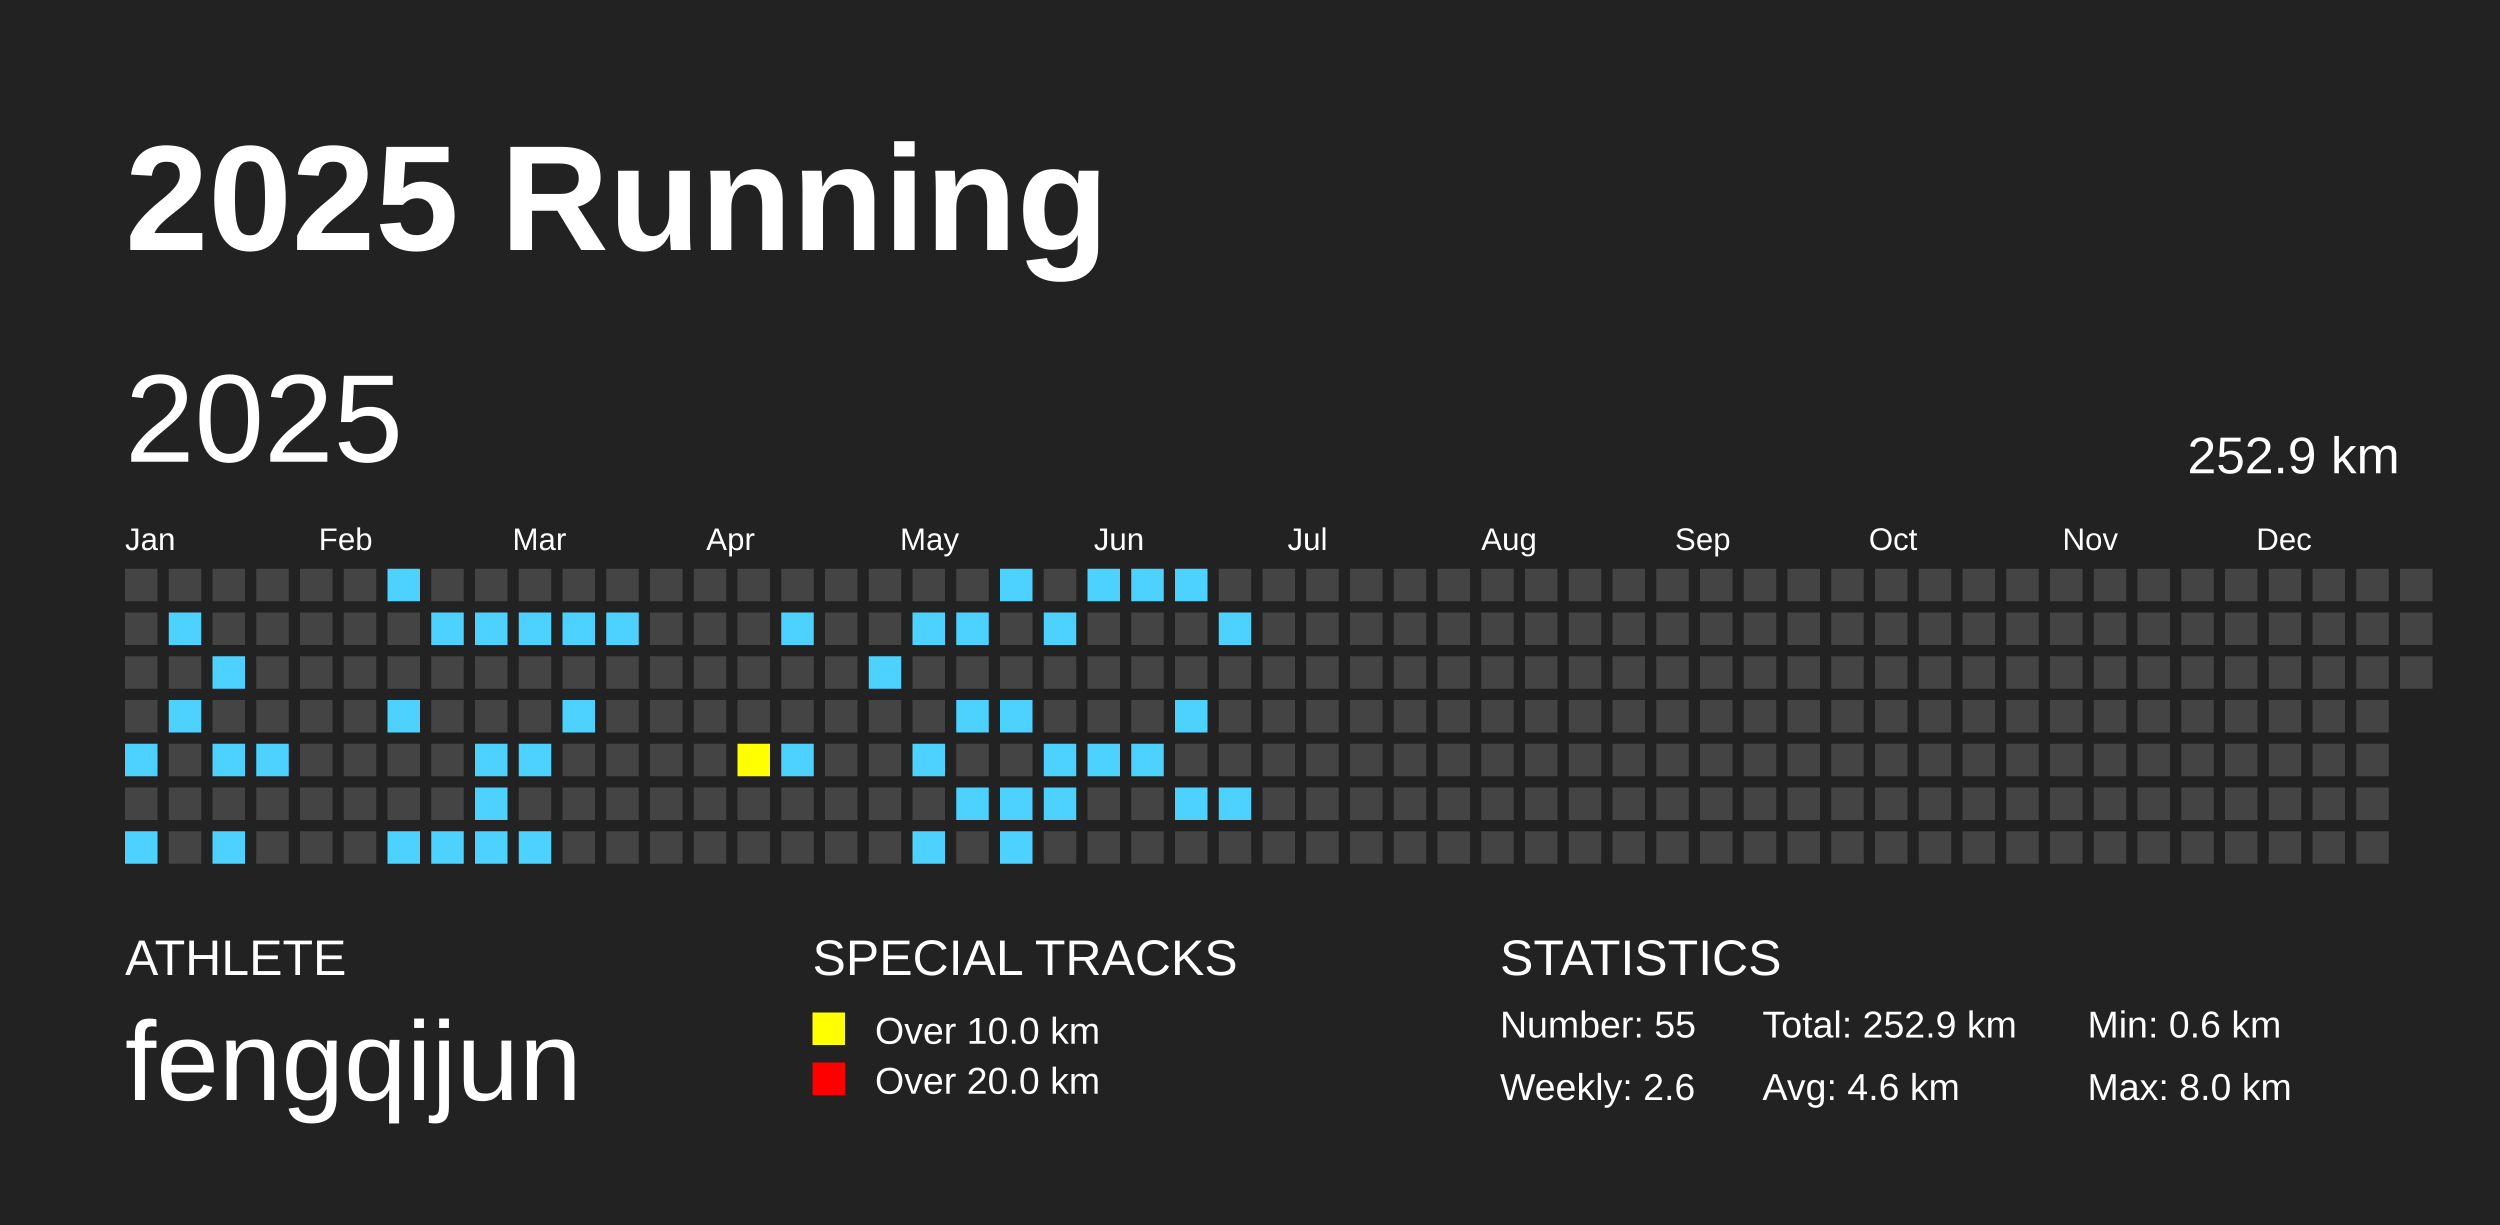
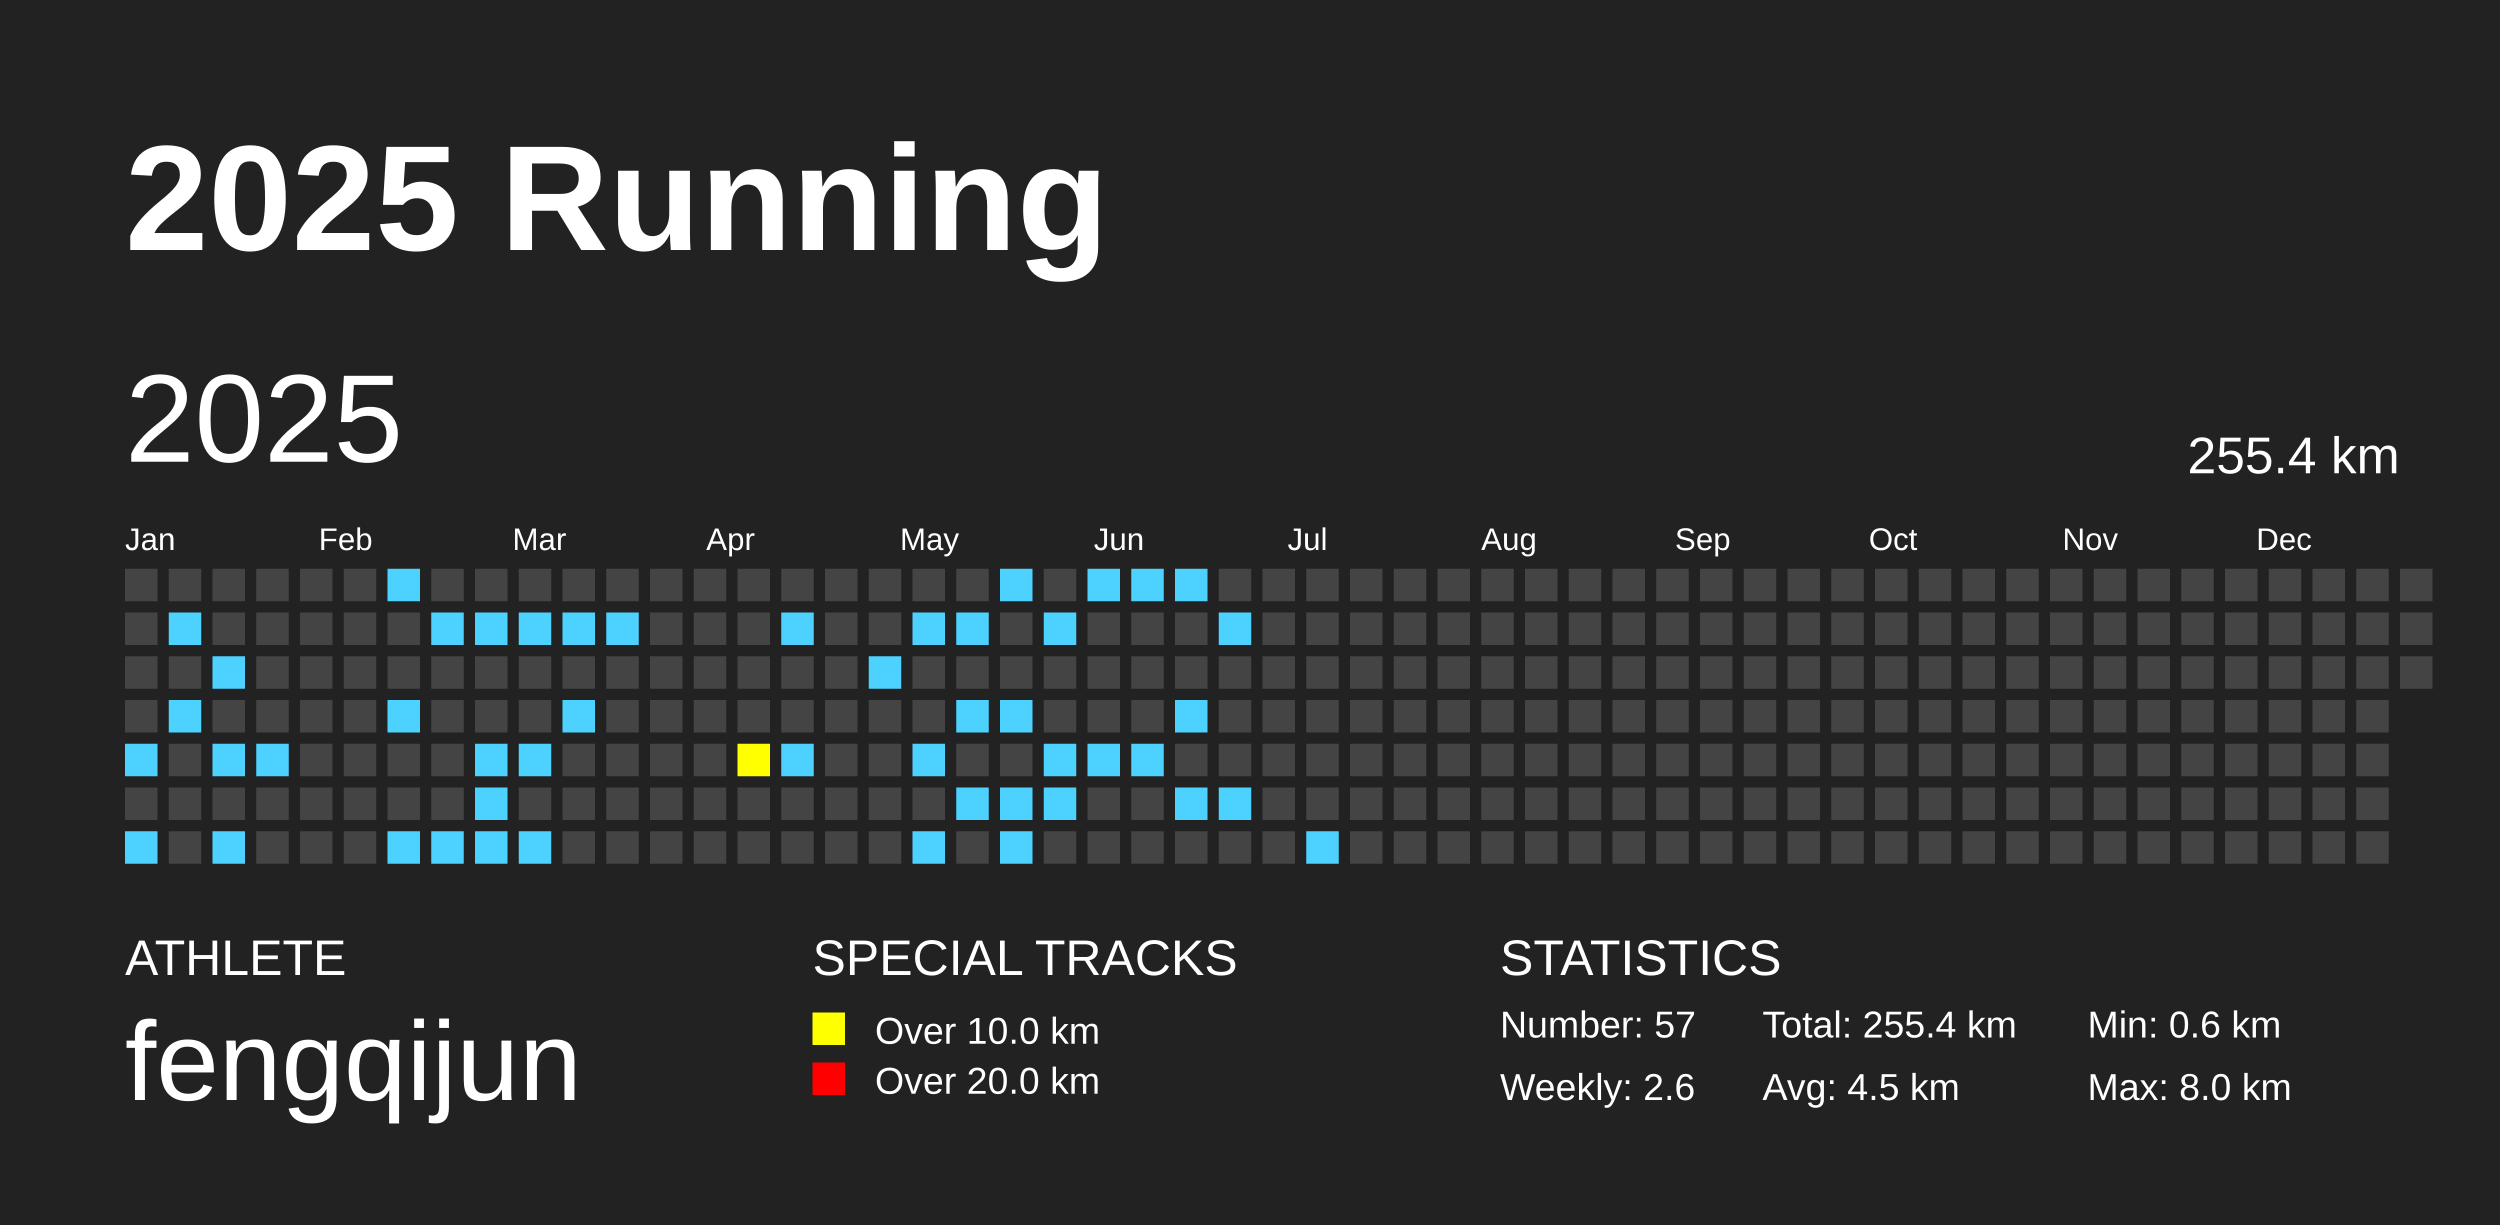
<svg xmlns="http://www.w3.org/2000/svg" baseProfile="full" height="98mm" version="1.1" viewBox="0,0,200,98" width="200mm">
  <defs />
  <rect fill="#222222" height="98" width="200" x="0" y="0" />
  <text fill="#FFFFFF" style="font-size:12px; font-family:Arial; font-weight:bold;" x="10" y="20">2025 Running</text>
  <text fill="#FFFFFF" style="font-size:4px; font-family:Arial" x="10" y="78">ATHLETE</text>
  <text fill="#FFFFFF" style="font-size:9px; font-family:Arial" x="10" y="88">fengqijun</text>
  <text fill="#FFFFFF" style="font-size:4px; font-family:Arial" x="65" y="78">SPECIAL TRACKS</text>
  <rect fill="yellow" height="2.6" width="2.6" x="65" y="81" />
  <text fill="#FFFFFF" style="font-size:3px; font-family:Arial" x="70" y="83.5">Over 10.0 km</text>
  <rect fill="red" height="2.6" width="2.6" x="65" y="85" />
  <text fill="#FFFFFF" style="font-size:3px; font-family:Arial" x="70" y="87.5">Over 20.0 km</text>
  <text fill="#FFFFFF" style="font-size:4px; font-family:Arial" x="120" y="78">STATISTICS</text>
-   <text fill="#FFFFFF" style="font-size:3px; font-family:Arial" x="120" y="83">Number: 55</text>
+   <text fill="#FFFFFF" style="font-size:3px; font-family:Arial" x="120" y="83">Number: 57</text>
  <text fill="#FFFFFF" style="font-size:3px; font-family:Arial" x="120" y="88">Weekly: 2.6</text>
-   <text fill="#FFFFFF" style="font-size:3px; font-family:Arial" x="141" y="83">Total: 252.9 km</text>
-   <text fill="#FFFFFF" style="font-size:3px; font-family:Arial" x="141" y="88">Avg: 4.6 km</text>
+   <text fill="#FFFFFF" style="font-size:3px; font-family:Arial" x="141" y="83">Total: 255.4 km</text>
+   <text fill="#FFFFFF" style="font-size:3px; font-family:Arial" x="141" y="88">Avg: 4.5 km</text>
  <text fill="#FFFFFF" style="font-size:3px; font-family:Arial" x="167" y="83">Min: 0.6 km</text>
  <text fill="#FFFFFF" style="font-size:3px; font-family:Arial" x="167" y="88">Max: 8.0 km</text>
  <text dominant-baseline="hanging" fill="#FFFFFF" style="font-size:10.0px; font-family:Arial;" x="10" y="30">2025</text>
-   <text dominant-baseline="hanging" fill="#FFFFFF" style="font-size:4.125px; font-family:Arial;" x="175" y="35">252.9 km</text>
+   <text dominant-baseline="hanging" fill="#FFFFFF" style="font-size:4.125px; font-family:Arial;" x="175" y="35">255.4 km</text>
  <text fill="#FFFFFF" style="font-size:2.5px; font-family:Arial" x="10.0" y="44">Jan</text>
  <text fill="#FFFFFF" style="font-size:2.5px; font-family:Arial" x="25.5" y="44">Feb</text>
  <text fill="#FFFFFF" style="font-size:2.5px; font-family:Arial" x="41.0" y="44">Mar</text>
  <text fill="#FFFFFF" style="font-size:2.5px; font-family:Arial" x="56.5" y="44">Apr</text>
  <text fill="#FFFFFF" style="font-size:2.5px; font-family:Arial" x="72.0" y="44">May</text>
  <text fill="#FFFFFF" style="font-size:2.5px; font-family:Arial" x="87.5" y="44">Jun</text>
  <text fill="#FFFFFF" style="font-size:2.5px; font-family:Arial" x="103.0" y="44">Jul</text>
  <text fill="#FFFFFF" style="font-size:2.5px; font-family:Arial" x="118.5" y="44">Aug</text>
  <text fill="#FFFFFF" style="font-size:2.5px; font-family:Arial" x="134.0" y="44">Sep</text>
  <text fill="#FFFFFF" style="font-size:2.5px; font-family:Arial" x="149.5" y="44">Oct</text>
  <text fill="#FFFFFF" style="font-size:2.5px; font-family:Arial" x="165.0" y="44">Nov</text>
  <text fill="#FFFFFF" style="font-size:2.5px; font-family:Arial" x="180.5" y="44">Dec</text>
  <rect fill="#444444" height="2.6" width="2.6" x="10.0" y="45.5" />
  <rect fill="#444444" height="2.6" width="2.6" x="10.0" y="49.0" />
  <rect fill="#444444" height="2.6" width="2.6" x="10.0" y="52.5" />
  <rect fill="#444444" height="2.6" width="2.6" x="10.0" y="56.0" />
  <rect fill="#4DD2FF" height="2.6" width="2.6" x="10.0" y="59.5" />
  <rect fill="#444444" height="2.6" width="2.6" x="10.0" y="63.0" />
  <rect fill="#4DD2FF" height="2.6" width="2.6" x="10.0" y="66.5" />
  <rect fill="#444444" height="2.6" width="2.6" x="13.5" y="45.5" />
  <rect fill="#4DD2FF" height="2.6" width="2.6" x="13.5" y="49.0" />
  <rect fill="#444444" height="2.6" width="2.6" x="13.5" y="52.5" />
  <rect fill="#4DD2FF" height="2.6" width="2.6" x="13.5" y="56.0" />
  <rect fill="#444444" height="2.6" width="2.6" x="13.5" y="59.5" />
  <rect fill="#444444" height="2.6" width="2.6" x="13.5" y="63.0" />
  <rect fill="#444444" height="2.6" width="2.6" x="13.5" y="66.5" />
  <rect fill="#444444" height="2.6" width="2.6" x="17.0" y="45.5" />
  <rect fill="#444444" height="2.6" width="2.6" x="17.0" y="49.0" />
  <rect fill="#4DD2FF" height="2.6" width="2.6" x="17.0" y="52.5" />
  <rect fill="#444444" height="2.6" width="2.6" x="17.0" y="56.0" />
  <rect fill="#4DD2FF" height="2.6" width="2.6" x="17.0" y="59.5" />
  <rect fill="#444444" height="2.6" width="2.6" x="17.0" y="63.0" />
  <rect fill="#4DD2FF" height="2.6" width="2.6" x="17.0" y="66.5" />
  <rect fill="#444444" height="2.6" width="2.6" x="20.5" y="45.5" />
  <rect fill="#444444" height="2.6" width="2.6" x="20.5" y="49.0" />
  <rect fill="#444444" height="2.6" width="2.6" x="20.5" y="52.5" />
  <rect fill="#444444" height="2.6" width="2.6" x="20.5" y="56.0" />
  <rect fill="#4DD2FF" height="2.6" width="2.6" x="20.5" y="59.5" />
  <rect fill="#444444" height="2.6" width="2.6" x="20.5" y="63.0" />
  <rect fill="#444444" height="2.6" width="2.6" x="20.5" y="66.5" />
  <rect fill="#444444" height="2.6" width="2.6" x="24.0" y="45.5" />
  <rect fill="#444444" height="2.6" width="2.6" x="24.0" y="49.0" />
  <rect fill="#444444" height="2.6" width="2.6" x="24.0" y="52.5" />
  <rect fill="#444444" height="2.6" width="2.6" x="24.0" y="56.0" />
  <rect fill="#444444" height="2.6" width="2.6" x="24.0" y="59.5" />
  <rect fill="#444444" height="2.6" width="2.6" x="24.0" y="63.0" />
  <rect fill="#444444" height="2.6" width="2.6" x="24.0" y="66.5" />
  <rect fill="#444444" height="2.6" width="2.6" x="27.5" y="45.5" />
  <rect fill="#444444" height="2.6" width="2.6" x="27.5" y="49.0" />
  <rect fill="#444444" height="2.6" width="2.6" x="27.5" y="52.5" />
  <rect fill="#444444" height="2.6" width="2.6" x="27.5" y="56.0" />
  <rect fill="#444444" height="2.6" width="2.6" x="27.5" y="59.5" />
  <rect fill="#444444" height="2.6" width="2.6" x="27.5" y="63.0" />
  <rect fill="#444444" height="2.6" width="2.6" x="27.5" y="66.5" />
  <rect fill="#4DD2FF" height="2.6" width="2.6" x="31.0" y="45.5" />
  <rect fill="#444444" height="2.6" width="2.6" x="31.0" y="49.0" />
  <rect fill="#444444" height="2.6" width="2.6" x="31.0" y="52.5" />
  <rect fill="#4DD2FF" height="2.6" width="2.6" x="31.0" y="56.0" />
  <rect fill="#444444" height="2.6" width="2.6" x="31.0" y="59.5" />
  <rect fill="#444444" height="2.6" width="2.6" x="31.0" y="63.0" />
  <rect fill="#4DD2FF" height="2.6" width="2.6" x="31.0" y="66.5" />
  <rect fill="#444444" height="2.6" width="2.6" x="34.5" y="45.5" />
  <rect fill="#4DD2FF" height="2.6" width="2.6" x="34.5" y="49.0" />
  <rect fill="#444444" height="2.6" width="2.6" x="34.5" y="52.5" />
  <rect fill="#444444" height="2.6" width="2.6" x="34.5" y="56.0" />
  <rect fill="#444444" height="2.6" width="2.6" x="34.5" y="59.5" />
  <rect fill="#444444" height="2.6" width="2.6" x="34.5" y="63.0" />
  <rect fill="#4DD2FF" height="2.6" width="2.6" x="34.5" y="66.5" />
  <rect fill="#444444" height="2.6" width="2.6" x="38.0" y="45.5" />
  <rect fill="#4DD2FF" height="2.6" width="2.6" x="38.0" y="49.0" />
  <rect fill="#444444" height="2.6" width="2.6" x="38.0" y="52.5" />
  <rect fill="#444444" height="2.6" width="2.6" x="38.0" y="56.0" />
  <rect fill="#4DD2FF" height="2.6" width="2.6" x="38.0" y="59.5" />
  <rect fill="#4DD2FF" height="2.6" width="2.6" x="38.0" y="63.0" />
  <rect fill="#4DD2FF" height="2.6" width="2.6" x="38.0" y="66.5" />
  <rect fill="#444444" height="2.6" width="2.6" x="41.5" y="45.5" />
  <rect fill="#4DD2FF" height="2.6" width="2.6" x="41.5" y="49.0" />
  <rect fill="#444444" height="2.6" width="2.6" x="41.5" y="52.5" />
  <rect fill="#444444" height="2.6" width="2.6" x="41.5" y="56.0" />
  <rect fill="#4DD2FF" height="2.6" width="2.6" x="41.5" y="59.5" />
  <rect fill="#444444" height="2.6" width="2.6" x="41.5" y="63.0" />
  <rect fill="#4DD2FF" height="2.6" width="2.6" x="41.5" y="66.5" />
  <rect fill="#444444" height="2.6" width="2.6" x="45.0" y="45.5" />
  <rect fill="#4DD2FF" height="2.6" width="2.6" x="45.0" y="49.0" />
  <rect fill="#444444" height="2.6" width="2.6" x="45.0" y="52.5" />
  <rect fill="#4DD2FF" height="2.6" width="2.6" x="45.0" y="56.0" />
  <rect fill="#444444" height="2.6" width="2.6" x="45.0" y="59.5" />
  <rect fill="#444444" height="2.6" width="2.6" x="45.0" y="63.0" />
  <rect fill="#444444" height="2.6" width="2.6" x="45.0" y="66.5" />
  <rect fill="#444444" height="2.6" width="2.6" x="48.5" y="45.5" />
  <rect fill="#4DD2FF" height="2.6" width="2.6" x="48.5" y="49.0" />
  <rect fill="#444444" height="2.6" width="2.6" x="48.5" y="52.5" />
  <rect fill="#444444" height="2.6" width="2.6" x="48.5" y="56.0" />
  <rect fill="#444444" height="2.6" width="2.6" x="48.5" y="59.5" />
  <rect fill="#444444" height="2.6" width="2.6" x="48.5" y="63.0" />
  <rect fill="#444444" height="2.6" width="2.6" x="48.5" y="66.5" />
  <rect fill="#444444" height="2.6" width="2.6" x="52.0" y="45.5" />
  <rect fill="#444444" height="2.6" width="2.6" x="52.0" y="49.0" />
  <rect fill="#444444" height="2.6" width="2.6" x="52.0" y="52.5" />
  <rect fill="#444444" height="2.6" width="2.6" x="52.0" y="56.0" />
  <rect fill="#444444" height="2.6" width="2.6" x="52.0" y="59.5" />
  <rect fill="#444444" height="2.6" width="2.6" x="52.0" y="63.0" />
  <rect fill="#444444" height="2.6" width="2.6" x="52.0" y="66.5" />
  <rect fill="#444444" height="2.6" width="2.6" x="55.5" y="45.5" />
  <rect fill="#444444" height="2.6" width="2.6" x="55.5" y="49.0" />
  <rect fill="#444444" height="2.6" width="2.6" x="55.5" y="52.5" />
  <rect fill="#444444" height="2.6" width="2.6" x="55.5" y="56.0" />
  <rect fill="#444444" height="2.6" width="2.6" x="55.5" y="59.5" />
  <rect fill="#444444" height="2.6" width="2.6" x="55.5" y="63.0" />
  <rect fill="#444444" height="2.6" width="2.6" x="55.5" y="66.5" />
  <rect fill="#444444" height="2.6" width="2.6" x="59.0" y="45.5" />
  <rect fill="#444444" height="2.6" width="2.6" x="59.0" y="49.0" />
  <rect fill="#444444" height="2.6" width="2.6" x="59.0" y="52.5" />
  <rect fill="#444444" height="2.6" width="2.6" x="59.0" y="56.0" />
  <rect fill="yellow" height="2.6" width="2.6" x="59.0" y="59.5" />
  <rect fill="#444444" height="2.6" width="2.6" x="59.0" y="63.0" />
  <rect fill="#444444" height="2.6" width="2.6" x="59.0" y="66.5" />
  <rect fill="#444444" height="2.6" width="2.6" x="62.5" y="45.5" />
  <rect fill="#4DD2FF" height="2.6" width="2.6" x="62.5" y="49.0" />
  <rect fill="#444444" height="2.6" width="2.6" x="62.5" y="52.5" />
  <rect fill="#444444" height="2.6" width="2.6" x="62.5" y="56.0" />
  <rect fill="#4DD2FF" height="2.6" width="2.6" x="62.5" y="59.5" />
  <rect fill="#444444" height="2.6" width="2.6" x="62.5" y="63.0" />
  <rect fill="#444444" height="2.6" width="2.6" x="62.5" y="66.5" />
  <rect fill="#444444" height="2.6" width="2.6" x="66.0" y="45.5" />
  <rect fill="#444444" height="2.6" width="2.6" x="66.0" y="49.0" />
  <rect fill="#444444" height="2.6" width="2.6" x="66.0" y="52.5" />
  <rect fill="#444444" height="2.6" width="2.6" x="66.0" y="56.0" />
  <rect fill="#444444" height="2.6" width="2.6" x="66.0" y="59.5" />
  <rect fill="#444444" height="2.6" width="2.6" x="66.0" y="63.0" />
  <rect fill="#444444" height="2.6" width="2.6" x="66.0" y="66.5" />
  <rect fill="#444444" height="2.6" width="2.6" x="69.5" y="45.5" />
  <rect fill="#444444" height="2.6" width="2.6" x="69.5" y="49.0" />
  <rect fill="#4DD2FF" height="2.6" width="2.6" x="69.5" y="52.5" />
  <rect fill="#444444" height="2.6" width="2.6" x="69.5" y="56.0" />
  <rect fill="#444444" height="2.6" width="2.6" x="69.5" y="59.5" />
  <rect fill="#444444" height="2.6" width="2.6" x="69.5" y="63.0" />
  <rect fill="#444444" height="2.6" width="2.6" x="69.5" y="66.5" />
  <rect fill="#444444" height="2.6" width="2.6" x="73.0" y="45.5" />
  <rect fill="#4DD2FF" height="2.6" width="2.6" x="73.0" y="49.0" />
  <rect fill="#444444" height="2.6" width="2.6" x="73.0" y="52.5" />
  <rect fill="#444444" height="2.6" width="2.6" x="73.0" y="56.0" />
  <rect fill="#4DD2FF" height="2.6" width="2.6" x="73.0" y="59.5" />
  <rect fill="#444444" height="2.6" width="2.6" x="73.0" y="63.0" />
  <rect fill="#4DD2FF" height="2.6" width="2.6" x="73.0" y="66.5" />
  <rect fill="#444444" height="2.6" width="2.6" x="76.5" y="45.5" />
  <rect fill="#4DD2FF" height="2.6" width="2.6" x="76.5" y="49.0" />
  <rect fill="#444444" height="2.6" width="2.6" x="76.5" y="52.5" />
  <rect fill="#4DD2FF" height="2.6" width="2.6" x="76.5" y="56.0" />
  <rect fill="#444444" height="2.6" width="2.6" x="76.5" y="59.5" />
  <rect fill="#4DD2FF" height="2.6" width="2.6" x="76.5" y="63.0" />
  <rect fill="#444444" height="2.6" width="2.6" x="76.5" y="66.5" />
  <rect fill="#4DD2FF" height="2.6" width="2.6" x="80.0" y="45.5" />
  <rect fill="#444444" height="2.6" width="2.6" x="80.0" y="49.0" />
  <rect fill="#444444" height="2.6" width="2.6" x="80.0" y="52.5" />
  <rect fill="#4DD2FF" height="2.6" width="2.6" x="80.0" y="56.0" />
  <rect fill="#444444" height="2.6" width="2.6" x="80.0" y="59.5" />
  <rect fill="#4DD2FF" height="2.6" width="2.6" x="80.0" y="63.0" />
  <rect fill="#4DD2FF" height="2.6" width="2.6" x="80.0" y="66.5" />
  <rect fill="#444444" height="2.6" width="2.6" x="83.5" y="45.5" />
  <rect fill="#4DD2FF" height="2.6" width="2.6" x="83.5" y="49.0" />
  <rect fill="#444444" height="2.6" width="2.6" x="83.5" y="52.5" />
  <rect fill="#444444" height="2.6" width="2.6" x="83.5" y="56.0" />
  <rect fill="#4DD2FF" height="2.6" width="2.6" x="83.5" y="59.5" />
  <rect fill="#4DD2FF" height="2.6" width="2.6" x="83.5" y="63.0" />
  <rect fill="#444444" height="2.6" width="2.6" x="83.5" y="66.5" />
  <rect fill="#4DD2FF" height="2.6" width="2.6" x="87.0" y="45.5" />
  <rect fill="#444444" height="2.6" width="2.6" x="87.0" y="49.0" />
  <rect fill="#444444" height="2.6" width="2.6" x="87.0" y="52.5" />
  <rect fill="#444444" height="2.6" width="2.6" x="87.0" y="56.0" />
  <rect fill="#4DD2FF" height="2.6" width="2.6" x="87.0" y="59.5" />
  <rect fill="#444444" height="2.6" width="2.6" x="87.0" y="63.0" />
  <rect fill="#444444" height="2.6" width="2.6" x="87.0" y="66.5" />
  <rect fill="#4DD2FF" height="2.6" width="2.6" x="90.5" y="45.5" />
  <rect fill="#444444" height="2.6" width="2.6" x="90.5" y="49.0" />
  <rect fill="#444444" height="2.6" width="2.6" x="90.5" y="52.5" />
  <rect fill="#444444" height="2.6" width="2.6" x="90.5" y="56.0" />
  <rect fill="#4DD2FF" height="2.6" width="2.6" x="90.5" y="59.5" />
  <rect fill="#444444" height="2.6" width="2.6" x="90.5" y="63.0" />
  <rect fill="#444444" height="2.6" width="2.6" x="90.5" y="66.5" />
  <rect fill="#4DD2FF" height="2.6" width="2.6" x="94.0" y="45.5" />
  <rect fill="#444444" height="2.6" width="2.6" x="94.0" y="49.0" />
  <rect fill="#444444" height="2.6" width="2.6" x="94.0" y="52.5" />
  <rect fill="#4DD2FF" height="2.6" width="2.6" x="94.0" y="56.0" />
  <rect fill="#444444" height="2.6" width="2.6" x="94.0" y="59.5" />
  <rect fill="#4DD2FF" height="2.6" width="2.6" x="94.0" y="63.0" />
  <rect fill="#444444" height="2.6" width="2.6" x="94.0" y="66.5" />
  <rect fill="#444444" height="2.6" width="2.6" x="97.5" y="45.5" />
  <rect fill="#4DD2FF" height="2.6" width="2.6" x="97.5" y="49.0" />
  <rect fill="#444444" height="2.6" width="2.6" x="97.5" y="52.5" />
  <rect fill="#444444" height="2.6" width="2.6" x="97.5" y="56.0" />
  <rect fill="#444444" height="2.6" width="2.6" x="97.5" y="59.5" />
  <rect fill="#4DD2FF" height="2.6" width="2.6" x="97.5" y="63.0" />
  <rect fill="#444444" height="2.6" width="2.6" x="97.5" y="66.5" />
  <rect fill="#444444" height="2.6" width="2.6" x="101.0" y="45.5" />
  <rect fill="#444444" height="2.6" width="2.6" x="101.0" y="49.0" />
  <rect fill="#444444" height="2.6" width="2.6" x="101.0" y="52.5" />
  <rect fill="#444444" height="2.6" width="2.6" x="101.0" y="56.0" />
  <rect fill="#444444" height="2.6" width="2.6" x="101.0" y="59.5" />
  <rect fill="#444444" height="2.6" width="2.6" x="101.0" y="63.0" />
  <rect fill="#444444" height="2.6" width="2.6" x="101.0" y="66.5" />
  <rect fill="#444444" height="2.6" width="2.6" x="104.5" y="45.5" />
  <rect fill="#444444" height="2.6" width="2.6" x="104.5" y="49.0" />
  <rect fill="#444444" height="2.6" width="2.6" x="104.5" y="52.5" />
  <rect fill="#444444" height="2.6" width="2.6" x="104.5" y="56.0" />
  <rect fill="#444444" height="2.6" width="2.6" x="104.5" y="59.5" />
  <rect fill="#444444" height="2.6" width="2.6" x="104.5" y="63.0" />
-   <rect fill="#444444" height="2.6" width="2.6" x="104.5" y="66.5" />
+   <rect fill="#4DD2FF" height="2.6" width="2.6" x="104.5" y="66.5" />
  <rect fill="#444444" height="2.6" width="2.6" x="108.0" y="45.5" />
  <rect fill="#444444" height="2.6" width="2.6" x="108.0" y="49.0" />
  <rect fill="#444444" height="2.6" width="2.6" x="108.0" y="52.5" />
  <rect fill="#444444" height="2.6" width="2.6" x="108.0" y="56.0" />
  <rect fill="#444444" height="2.6" width="2.6" x="108.0" y="59.5" />
  <rect fill="#444444" height="2.6" width="2.6" x="108.0" y="63.0" />
  <rect fill="#444444" height="2.6" width="2.6" x="108.0" y="66.5" />
  <rect fill="#444444" height="2.6" width="2.6" x="111.5" y="45.5" />
  <rect fill="#444444" height="2.6" width="2.6" x="111.5" y="49.0" />
  <rect fill="#444444" height="2.6" width="2.6" x="111.5" y="52.5" />
  <rect fill="#444444" height="2.6" width="2.6" x="111.5" y="56.0" />
  <rect fill="#444444" height="2.6" width="2.6" x="111.5" y="59.5" />
  <rect fill="#444444" height="2.6" width="2.6" x="111.5" y="63.0" />
  <rect fill="#444444" height="2.6" width="2.6" x="111.5" y="66.5" />
  <rect fill="#444444" height="2.6" width="2.6" x="115.0" y="45.5" />
  <rect fill="#444444" height="2.6" width="2.6" x="115.0" y="49.0" />
  <rect fill="#444444" height="2.6" width="2.6" x="115.0" y="52.5" />
  <rect fill="#444444" height="2.6" width="2.6" x="115.0" y="56.0" />
  <rect fill="#444444" height="2.6" width="2.6" x="115.0" y="59.5" />
  <rect fill="#444444" height="2.6" width="2.6" x="115.0" y="63.0" />
  <rect fill="#444444" height="2.6" width="2.6" x="115.0" y="66.5" />
  <rect fill="#444444" height="2.6" width="2.6" x="118.5" y="45.5" />
  <rect fill="#444444" height="2.6" width="2.6" x="118.5" y="49.0" />
  <rect fill="#444444" height="2.6" width="2.6" x="118.5" y="52.5" />
  <rect fill="#444444" height="2.6" width="2.6" x="118.5" y="56.0" />
  <rect fill="#444444" height="2.6" width="2.6" x="118.5" y="59.5" />
  <rect fill="#444444" height="2.6" width="2.6" x="118.5" y="63.0" />
  <rect fill="#444444" height="2.6" width="2.6" x="118.5" y="66.5" />
  <rect fill="#444444" height="2.6" width="2.6" x="122.0" y="45.5" />
  <rect fill="#444444" height="2.6" width="2.6" x="122.0" y="49.0" />
  <rect fill="#444444" height="2.6" width="2.6" x="122.0" y="52.5" />
  <rect fill="#444444" height="2.6" width="2.6" x="122.0" y="56.0" />
  <rect fill="#444444" height="2.6" width="2.6" x="122.0" y="59.5" />
  <rect fill="#444444" height="2.6" width="2.6" x="122.0" y="63.0" />
  <rect fill="#444444" height="2.6" width="2.6" x="122.0" y="66.5" />
  <rect fill="#444444" height="2.6" width="2.6" x="125.5" y="45.5" />
  <rect fill="#444444" height="2.6" width="2.6" x="125.5" y="49.0" />
  <rect fill="#444444" height="2.6" width="2.6" x="125.5" y="52.5" />
  <rect fill="#444444" height="2.6" width="2.6" x="125.5" y="56.0" />
  <rect fill="#444444" height="2.6" width="2.6" x="125.5" y="59.5" />
  <rect fill="#444444" height="2.6" width="2.6" x="125.5" y="63.0" />
  <rect fill="#444444" height="2.6" width="2.6" x="125.5" y="66.5" />
  <rect fill="#444444" height="2.6" width="2.6" x="129.0" y="45.5" />
  <rect fill="#444444" height="2.6" width="2.6" x="129.0" y="49.0" />
  <rect fill="#444444" height="2.6" width="2.6" x="129.0" y="52.5" />
  <rect fill="#444444" height="2.6" width="2.6" x="129.0" y="56.0" />
  <rect fill="#444444" height="2.6" width="2.6" x="129.0" y="59.5" />
  <rect fill="#444444" height="2.6" width="2.6" x="129.0" y="63.0" />
  <rect fill="#444444" height="2.6" width="2.6" x="129.0" y="66.5" />
  <rect fill="#444444" height="2.6" width="2.6" x="132.5" y="45.5" />
  <rect fill="#444444" height="2.6" width="2.6" x="132.5" y="49.0" />
  <rect fill="#444444" height="2.6" width="2.6" x="132.5" y="52.5" />
  <rect fill="#444444" height="2.6" width="2.6" x="132.5" y="56.0" />
  <rect fill="#444444" height="2.6" width="2.6" x="132.5" y="59.5" />
  <rect fill="#444444" height="2.6" width="2.6" x="132.5" y="63.0" />
  <rect fill="#444444" height="2.6" width="2.6" x="132.5" y="66.5" />
  <rect fill="#444444" height="2.6" width="2.6" x="136.0" y="45.5" />
  <rect fill="#444444" height="2.6" width="2.6" x="136.0" y="49.0" />
  <rect fill="#444444" height="2.6" width="2.6" x="136.0" y="52.5" />
  <rect fill="#444444" height="2.6" width="2.6" x="136.0" y="56.0" />
  <rect fill="#444444" height="2.6" width="2.6" x="136.0" y="59.5" />
  <rect fill="#444444" height="2.6" width="2.6" x="136.0" y="63.0" />
  <rect fill="#444444" height="2.6" width="2.6" x="136.0" y="66.5" />
  <rect fill="#444444" height="2.6" width="2.6" x="139.5" y="45.5" />
  <rect fill="#444444" height="2.6" width="2.6" x="139.5" y="49.0" />
  <rect fill="#444444" height="2.6" width="2.6" x="139.5" y="52.5" />
  <rect fill="#444444" height="2.6" width="2.6" x="139.5" y="56.0" />
  <rect fill="#444444" height="2.6" width="2.6" x="139.5" y="59.5" />
  <rect fill="#444444" height="2.6" width="2.6" x="139.5" y="63.0" />
  <rect fill="#444444" height="2.6" width="2.6" x="139.5" y="66.5" />
  <rect fill="#444444" height="2.6" width="2.6" x="143.0" y="45.5" />
  <rect fill="#444444" height="2.6" width="2.6" x="143.0" y="49.0" />
  <rect fill="#444444" height="2.6" width="2.6" x="143.0" y="52.5" />
  <rect fill="#444444" height="2.6" width="2.6" x="143.0" y="56.0" />
  <rect fill="#444444" height="2.6" width="2.6" x="143.0" y="59.5" />
  <rect fill="#444444" height="2.6" width="2.6" x="143.0" y="63.0" />
  <rect fill="#444444" height="2.6" width="2.6" x="143.0" y="66.5" />
  <rect fill="#444444" height="2.6" width="2.6" x="146.5" y="45.5" />
  <rect fill="#444444" height="2.6" width="2.6" x="146.5" y="49.0" />
  <rect fill="#444444" height="2.6" width="2.6" x="146.5" y="52.5" />
  <rect fill="#444444" height="2.6" width="2.6" x="146.5" y="56.0" />
  <rect fill="#444444" height="2.6" width="2.6" x="146.5" y="59.5" />
  <rect fill="#444444" height="2.6" width="2.6" x="146.5" y="63.0" />
  <rect fill="#444444" height="2.6" width="2.6" x="146.5" y="66.5" />
  <rect fill="#444444" height="2.6" width="2.6" x="150.0" y="45.5" />
  <rect fill="#444444" height="2.6" width="2.6" x="150.0" y="49.0" />
  <rect fill="#444444" height="2.6" width="2.6" x="150.0" y="52.5" />
  <rect fill="#444444" height="2.6" width="2.6" x="150.0" y="56.0" />
  <rect fill="#444444" height="2.6" width="2.6" x="150.0" y="59.5" />
  <rect fill="#444444" height="2.6" width="2.6" x="150.0" y="63.0" />
  <rect fill="#444444" height="2.6" width="2.6" x="150.0" y="66.5" />
  <rect fill="#444444" height="2.6" width="2.6" x="153.5" y="45.5" />
  <rect fill="#444444" height="2.6" width="2.6" x="153.5" y="49.0" />
  <rect fill="#444444" height="2.6" width="2.6" x="153.5" y="52.5" />
  <rect fill="#444444" height="2.6" width="2.6" x="153.5" y="56.0" />
  <rect fill="#444444" height="2.6" width="2.6" x="153.5" y="59.5" />
  <rect fill="#444444" height="2.6" width="2.6" x="153.5" y="63.0" />
  <rect fill="#444444" height="2.6" width="2.6" x="153.5" y="66.5" />
  <rect fill="#444444" height="2.6" width="2.6" x="157.0" y="45.5" />
  <rect fill="#444444" height="2.6" width="2.6" x="157.0" y="49.0" />
  <rect fill="#444444" height="2.6" width="2.6" x="157.0" y="52.5" />
  <rect fill="#444444" height="2.6" width="2.6" x="157.0" y="56.0" />
  <rect fill="#444444" height="2.6" width="2.6" x="157.0" y="59.5" />
  <rect fill="#444444" height="2.6" width="2.6" x="157.0" y="63.0" />
  <rect fill="#444444" height="2.6" width="2.6" x="157.0" y="66.5" />
  <rect fill="#444444" height="2.6" width="2.6" x="160.5" y="45.5" />
  <rect fill="#444444" height="2.6" width="2.6" x="160.5" y="49.0" />
  <rect fill="#444444" height="2.6" width="2.6" x="160.5" y="52.5" />
  <rect fill="#444444" height="2.6" width="2.6" x="160.5" y="56.0" />
  <rect fill="#444444" height="2.6" width="2.6" x="160.5" y="59.5" />
  <rect fill="#444444" height="2.6" width="2.6" x="160.5" y="63.0" />
  <rect fill="#444444" height="2.6" width="2.6" x="160.5" y="66.5" />
  <rect fill="#444444" height="2.6" width="2.6" x="164.0" y="45.5" />
  <rect fill="#444444" height="2.6" width="2.6" x="164.0" y="49.0" />
  <rect fill="#444444" height="2.6" width="2.6" x="164.0" y="52.5" />
  <rect fill="#444444" height="2.6" width="2.6" x="164.0" y="56.0" />
  <rect fill="#444444" height="2.6" width="2.6" x="164.0" y="59.5" />
  <rect fill="#444444" height="2.6" width="2.6" x="164.0" y="63.0" />
  <rect fill="#444444" height="2.6" width="2.6" x="164.0" y="66.5" />
  <rect fill="#444444" height="2.6" width="2.6" x="167.5" y="45.5" />
  <rect fill="#444444" height="2.6" width="2.6" x="167.5" y="49.0" />
  <rect fill="#444444" height="2.6" width="2.6" x="167.5" y="52.5" />
  <rect fill="#444444" height="2.6" width="2.6" x="167.5" y="56.0" />
  <rect fill="#444444" height="2.6" width="2.6" x="167.5" y="59.5" />
  <rect fill="#444444" height="2.6" width="2.6" x="167.5" y="63.0" />
  <rect fill="#444444" height="2.6" width="2.6" x="167.5" y="66.5" />
  <rect fill="#444444" height="2.6" width="2.6" x="171.0" y="45.5" />
  <rect fill="#444444" height="2.6" width="2.6" x="171.0" y="49.0" />
  <rect fill="#444444" height="2.6" width="2.6" x="171.0" y="52.5" />
  <rect fill="#444444" height="2.6" width="2.6" x="171.0" y="56.0" />
  <rect fill="#444444" height="2.6" width="2.6" x="171.0" y="59.5" />
  <rect fill="#444444" height="2.6" width="2.6" x="171.0" y="63.0" />
  <rect fill="#444444" height="2.6" width="2.6" x="171.0" y="66.5" />
  <rect fill="#444444" height="2.6" width="2.6" x="174.5" y="45.5" />
  <rect fill="#444444" height="2.6" width="2.6" x="174.5" y="49.0" />
  <rect fill="#444444" height="2.6" width="2.6" x="174.5" y="52.5" />
  <rect fill="#444444" height="2.6" width="2.6" x="174.5" y="56.0" />
  <rect fill="#444444" height="2.6" width="2.6" x="174.5" y="59.5" />
  <rect fill="#444444" height="2.6" width="2.6" x="174.5" y="63.0" />
  <rect fill="#444444" height="2.6" width="2.6" x="174.5" y="66.5" />
  <rect fill="#444444" height="2.6" width="2.6" x="178.0" y="45.5" />
  <rect fill="#444444" height="2.6" width="2.6" x="178.0" y="49.0" />
  <rect fill="#444444" height="2.6" width="2.6" x="178.0" y="52.5" />
  <rect fill="#444444" height="2.6" width="2.6" x="178.0" y="56.0" />
  <rect fill="#444444" height="2.6" width="2.6" x="178.0" y="59.5" />
  <rect fill="#444444" height="2.6" width="2.6" x="178.0" y="63.0" />
  <rect fill="#444444" height="2.6" width="2.6" x="178.0" y="66.5" />
  <rect fill="#444444" height="2.6" width="2.6" x="181.5" y="45.5" />
  <rect fill="#444444" height="2.6" width="2.6" x="181.5" y="49.0" />
  <rect fill="#444444" height="2.6" width="2.6" x="181.5" y="52.5" />
  <rect fill="#444444" height="2.6" width="2.6" x="181.5" y="56.0" />
  <rect fill="#444444" height="2.6" width="2.6" x="181.5" y="59.5" />
  <rect fill="#444444" height="2.6" width="2.6" x="181.5" y="63.0" />
  <rect fill="#444444" height="2.6" width="2.6" x="181.5" y="66.5" />
  <rect fill="#444444" height="2.6" width="2.6" x="185.0" y="45.5" />
  <rect fill="#444444" height="2.6" width="2.6" x="185.0" y="49.0" />
  <rect fill="#444444" height="2.6" width="2.6" x="185.0" y="52.5" />
  <rect fill="#444444" height="2.6" width="2.6" x="185.0" y="56.0" />
  <rect fill="#444444" height="2.6" width="2.6" x="185.0" y="59.5" />
  <rect fill="#444444" height="2.6" width="2.6" x="185.0" y="63.0" />
  <rect fill="#444444" height="2.6" width="2.6" x="185.0" y="66.5" />
  <rect fill="#444444" height="2.6" width="2.6" x="188.5" y="45.5" />
  <rect fill="#444444" height="2.6" width="2.6" x="188.5" y="49.0" />
  <rect fill="#444444" height="2.6" width="2.6" x="188.5" y="52.5" />
  <rect fill="#444444" height="2.6" width="2.6" x="188.5" y="56.0" />
  <rect fill="#444444" height="2.6" width="2.6" x="188.5" y="59.5" />
  <rect fill="#444444" height="2.6" width="2.6" x="188.5" y="63.0" />
  <rect fill="#444444" height="2.6" width="2.6" x="188.5" y="66.5" />
  <rect fill="#444444" height="2.6" width="2.6" x="192.0" y="45.5" />
  <rect fill="#444444" height="2.6" width="2.6" x="192.0" y="49.0" />
  <rect fill="#444444" height="2.6" width="2.6" x="192.0" y="52.5" />
</svg>
